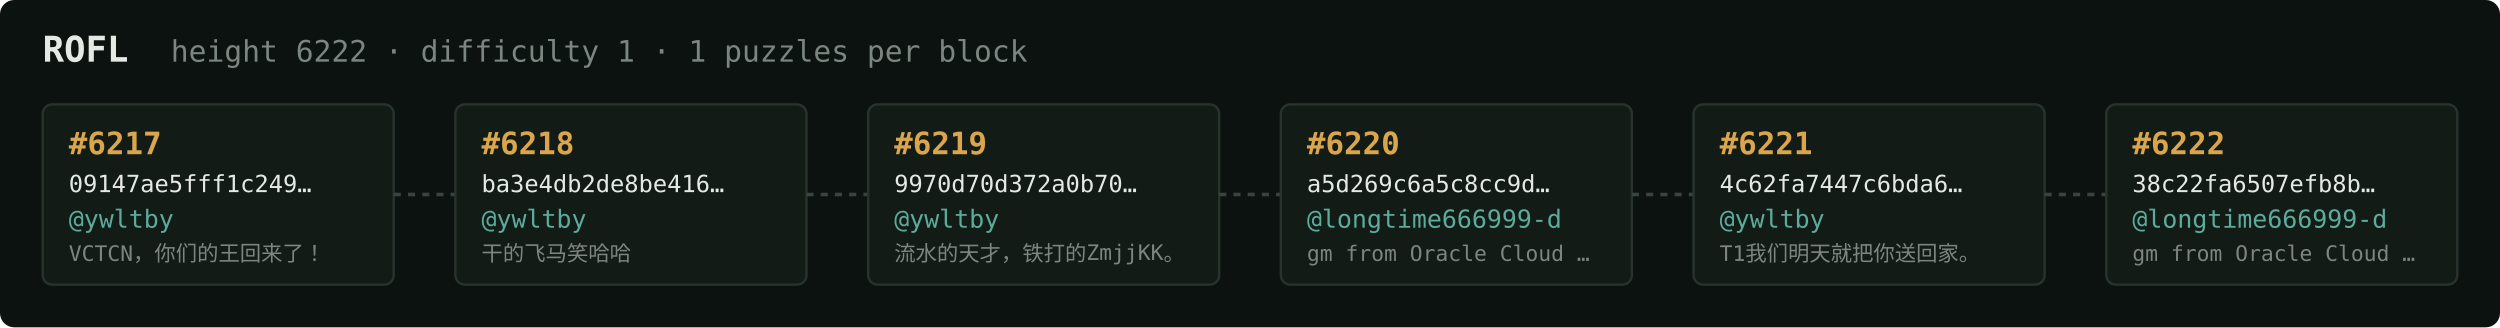
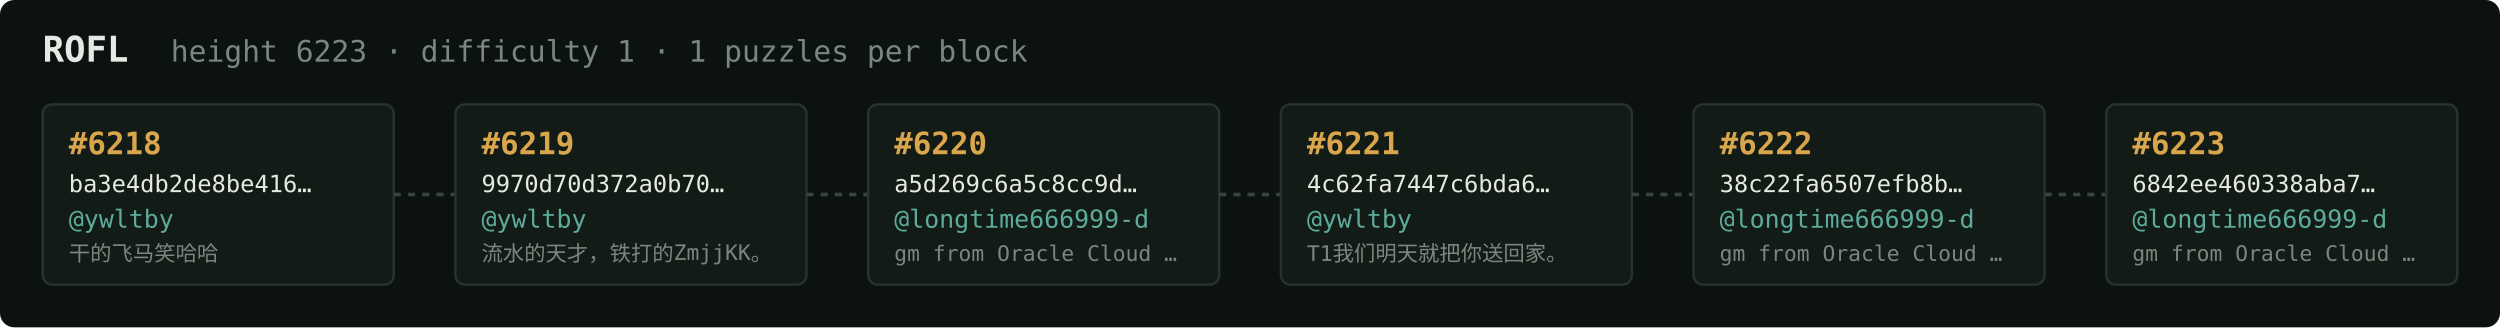
<svg xmlns="http://www.w3.org/2000/svg" width="1054" height="138" viewBox="0 0 1054 138" font-family="ui-monospace,SFMono-Regular,Menlo,monospace">
  <rect fill="#0c1210" width="1054" height="138" rx="6" />
  <text x="18" y="26" fill="#e5e9e3" font-size="15" font-weight="700">ROFL</text>
-   <text x="72" y="26" fill="#7a867f" font-size="12.5">height 6222 · difficulty 1 · 1 puzzles per block</text>
+   <text x="72" y="26" fill="#7a867f" font-size="12.5">height 6223 · difficulty 1 · 1 puzzles per block</text>
  <rect x="18" y="44" width="148" height="76" rx="4" fill="#131b17" stroke="#28332e" stroke-width="1" />
-   <text x="29" y="65" fill="#d9a64c" font-size="13" font-weight="700">#6217</text>
-   <text x="29" y="81" fill="#e5e9e3" font-size="10">09147ae5fff1c249…</text>
+   <text x="29" y="65" fill="#d9a64c" font-size="13" font-weight="700">#6218</text>
+   <text x="29" y="81" fill="#e5e9e3" font-size="10">ba3e4db2de8be416…</text>
  <text x="29" y="96" fill="#5cab9b" font-size="10.5">@ywltby</text>
-   <text x="29" y="110" fill="#7a867f" font-size="9">VCTCN，你们的王回来了！</text>
+   <text x="29" y="110" fill="#7a867f" font-size="9">干的飞马笑哈哈</text>
  <line x1="166" y1="82.0" x2="192" y2="82.0" stroke="#38443e" stroke-width="1.5" stroke-dasharray="3 3" />
  <rect x="192" y="44" width="148" height="76" rx="4" fill="#131b17" stroke="#28332e" stroke-width="1" />
-   <text x="203" y="65" fill="#d9a64c" font-size="13" font-weight="700">#6218</text>
-   <text x="203" y="81" fill="#e5e9e3" font-size="10">ba3e4db2de8be416…</text>
+   <text x="203" y="65" fill="#d9a64c" font-size="13" font-weight="700">#6219</text>
+   <text x="203" y="81" fill="#e5e9e3" font-size="10">9970d70d372a0b70…</text>
  <text x="203" y="96" fill="#5cab9b" font-size="10.5">@ywltby</text>
-   <text x="203" y="110" fill="#7a867f" font-size="9">干的飞马笑哈哈</text>
+   <text x="203" y="110" fill="#7a867f" font-size="9">流水的天才，铁打的ZmjjKK。</text>
  <line x1="340" y1="82.0" x2="366" y2="82.0" stroke="#38443e" stroke-width="1.5" stroke-dasharray="3 3" />
  <rect x="366" y="44" width="148" height="76" rx="4" fill="#131b17" stroke="#28332e" stroke-width="1" />
-   <text x="377" y="65" fill="#d9a64c" font-size="13" font-weight="700">#6219</text>
-   <text x="377" y="81" fill="#e5e9e3" font-size="10">9970d70d372a0b70…</text>
-   <text x="377" y="96" fill="#5cab9b" font-size="10.5">@ywltby</text>
-   <text x="377" y="110" fill="#7a867f" font-size="9">流水的天才，铁打的ZmjjKK。</text>
+   <text x="377" y="65" fill="#d9a64c" font-size="13" font-weight="700">#6220</text>
+   <text x="377" y="81" fill="#e5e9e3" font-size="10">a5d269c6a5c8cc9d…</text>
+   <text x="377" y="96" fill="#5cab9b" font-size="10.5">@longtime666999-d</text>
+   <text x="377" y="110" fill="#7a867f" font-size="9">gm from Oracle Cloud …</text>
  <line x1="514" y1="82.0" x2="540" y2="82.0" stroke="#38443e" stroke-width="1.5" stroke-dasharray="3 3" />
  <rect x="540" y="44" width="148" height="76" rx="4" fill="#131b17" stroke="#28332e" stroke-width="1" />
-   <text x="551" y="65" fill="#d9a64c" font-size="13" font-weight="700">#6220</text>
-   <text x="551" y="81" fill="#e5e9e3" font-size="10">a5d269c6a5c8cc9d…</text>
-   <text x="551" y="96" fill="#5cab9b" font-size="10.5">@longtime666999-d</text>
-   <text x="551" y="110" fill="#7a867f" font-size="9">gm from Oracle Cloud …</text>
+   <text x="551" y="65" fill="#d9a64c" font-size="13" font-weight="700">#6221</text>
+   <text x="551" y="81" fill="#e5e9e3" font-size="10">4c62fa7447c6bda6…</text>
+   <text x="551" y="96" fill="#5cab9b" font-size="10.5">@ywltby</text>
+   <text x="551" y="110" fill="#7a867f" font-size="9">T1我们明天就把你送回家。</text>
  <line x1="688" y1="82.0" x2="714" y2="82.0" stroke="#38443e" stroke-width="1.5" stroke-dasharray="3 3" />
  <rect x="714" y="44" width="148" height="76" rx="4" fill="#131b17" stroke="#28332e" stroke-width="1" />
-   <text x="725" y="65" fill="#d9a64c" font-size="13" font-weight="700">#6221</text>
-   <text x="725" y="81" fill="#e5e9e3" font-size="10">4c62fa7447c6bda6…</text>
-   <text x="725" y="96" fill="#5cab9b" font-size="10.5">@ywltby</text>
-   <text x="725" y="110" fill="#7a867f" font-size="9">T1我们明天就把你送回家。</text>
+   <text x="725" y="65" fill="#d9a64c" font-size="13" font-weight="700">#6222</text>
+   <text x="725" y="81" fill="#e5e9e3" font-size="10">38c22fa6507efb8b…</text>
+   <text x="725" y="96" fill="#5cab9b" font-size="10.5">@longtime666999-d</text>
+   <text x="725" y="110" fill="#7a867f" font-size="9">gm from Oracle Cloud …</text>
  <line x1="862" y1="82.0" x2="888" y2="82.0" stroke="#38443e" stroke-width="1.5" stroke-dasharray="3 3" />
  <rect x="888" y="44" width="148" height="76" rx="4" fill="#131b17" stroke="#28332e" stroke-width="1" />
-   <text x="899" y="65" fill="#d9a64c" font-size="13" font-weight="700">#6222</text>
-   <text x="899" y="81" fill="#e5e9e3" font-size="10">38c22fa6507efb8b…</text>
+   <text x="899" y="65" fill="#d9a64c" font-size="13" font-weight="700">#6223</text>
+   <text x="899" y="81" fill="#e5e9e3" font-size="10">6842ee460338aba7…</text>
  <text x="899" y="96" fill="#5cab9b" font-size="10.5">@longtime666999-d</text>
  <text x="899" y="110" fill="#7a867f" font-size="9">gm from Oracle Cloud …</text>
</svg>
